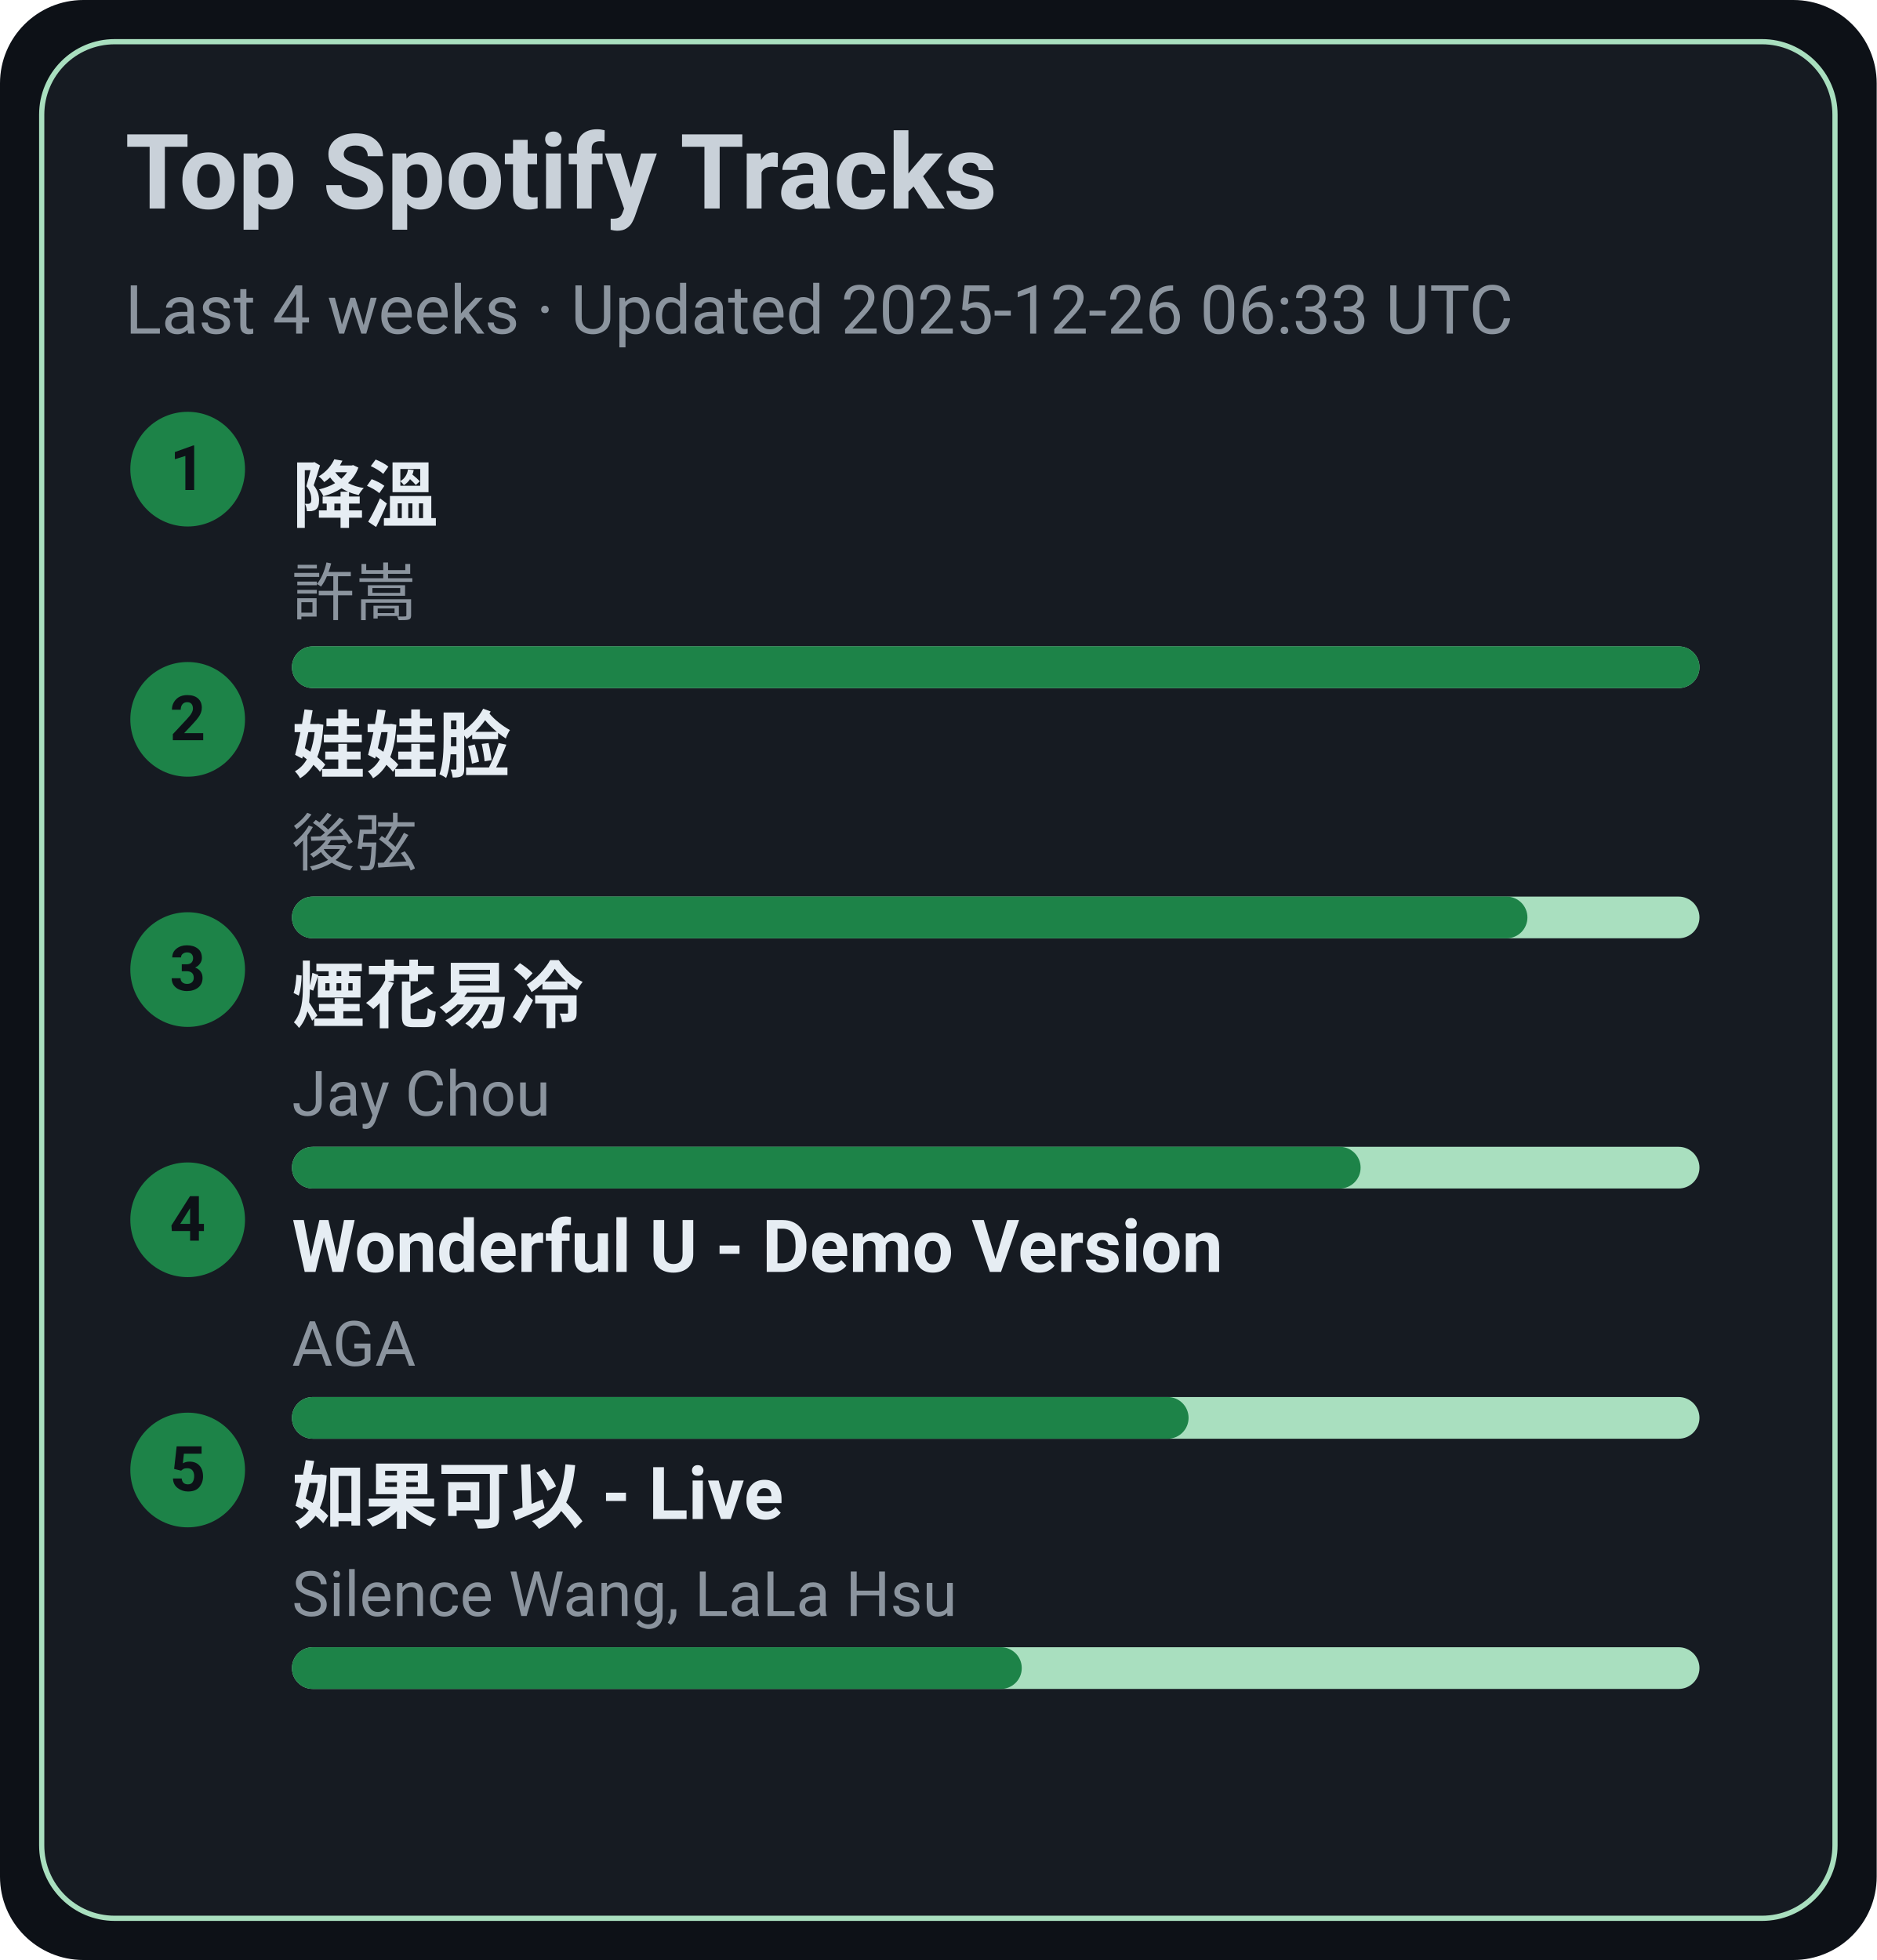
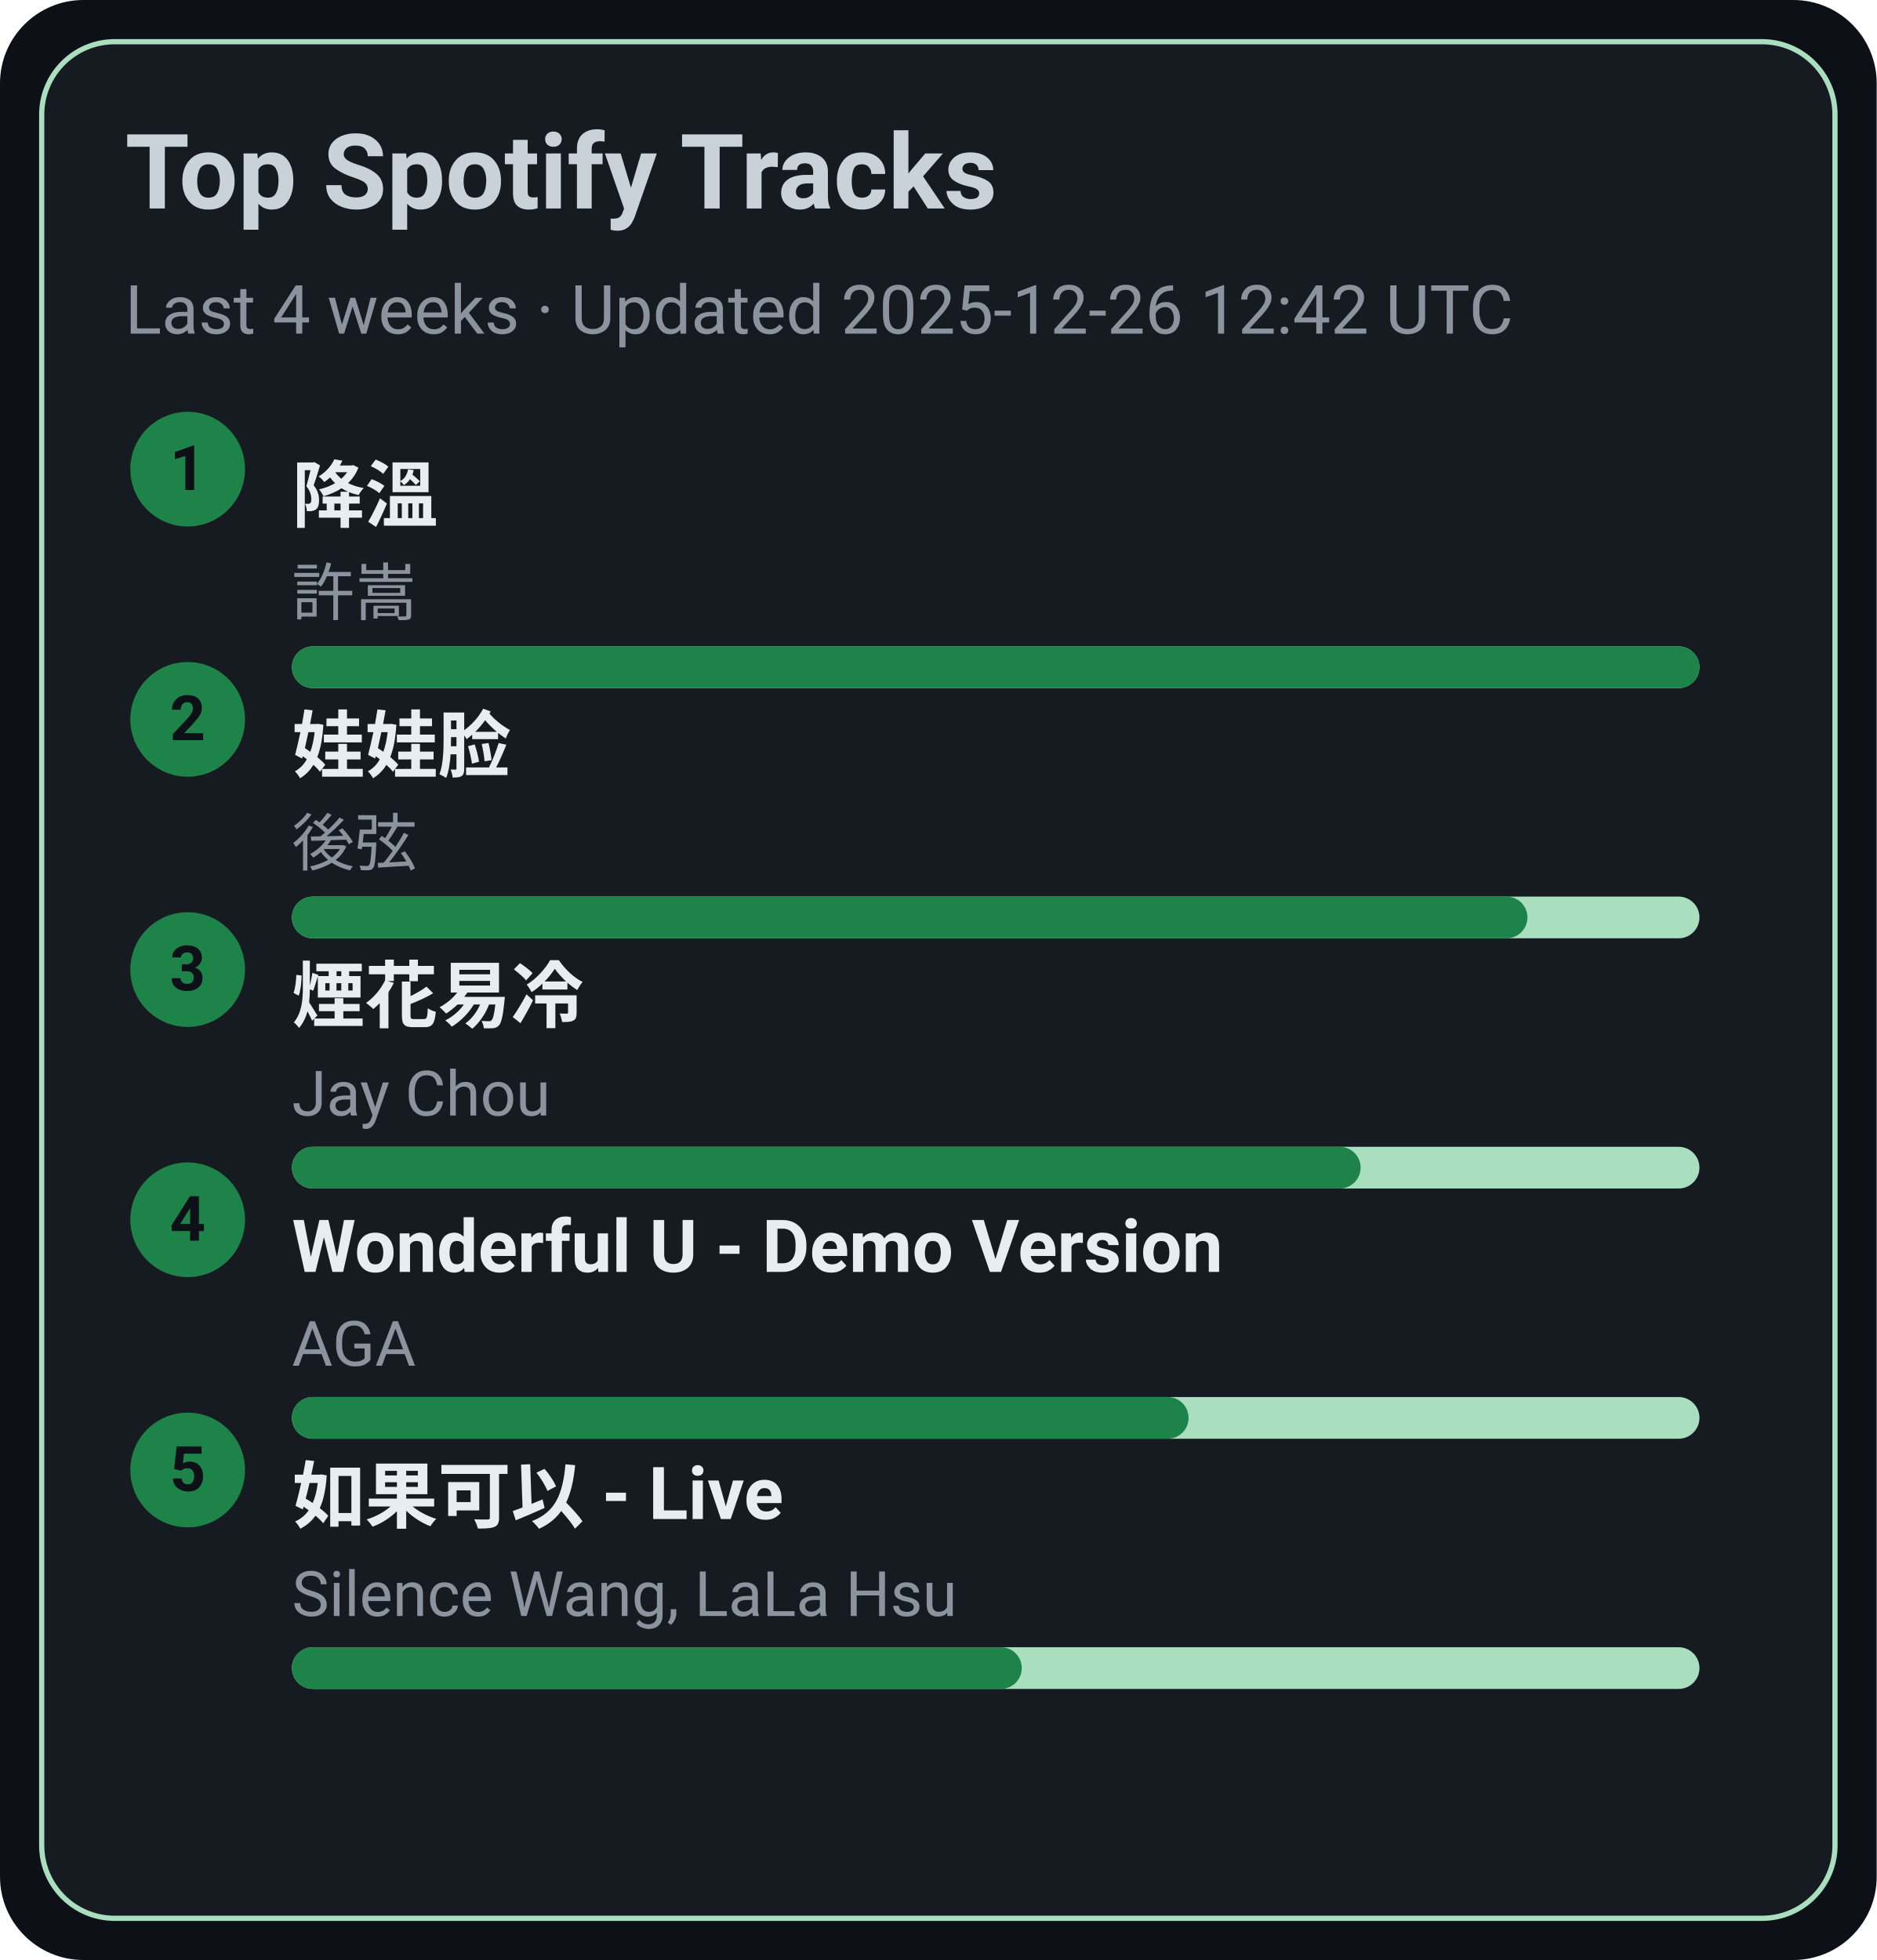
<svg xmlns="http://www.w3.org/2000/svg" width="360" height="376" viewBox="0 0 360 376">
  <style>text{font-family:-apple-system,BlinkMacSystemFont,Segoe UI,Roboto,Ubuntu,Helvetica Neue,Arial,Noto Sans,sans-serif}</style>
  <rect width="360" height="376" rx="16" fill="#0d1117" />
  <rect x="8" y="8" width="344" height="360" rx="14" fill="#161b22" stroke="#A9DFBF" />
  <text x="24" y="40" font-size="20" fill="#c9d1d9" font-weight="600">Top Spotify Tracks</text>
-   <text x="24" y="64" font-size="13" fill="#8b949e">Last 4 weeks · Updated 2025-12-26 06:33 UTC</text>
+   <text x="24" y="64" font-size="13" fill="#8b949e">Last 4 weeks · Updated 2025-12-26 12:42 UTC</text>
  <circle cx="36" cy="90" r="11" fill="#1D8348" />
  <text x="36" y="94" text-anchor="middle" font-size="12" fill="#0d1117" font-weight="700">1</text>
  <a href="https://open.spotify.com/track/2q9uhrOfyOnBa3oWR1PfYT" target="_blank" rel="noopener noreferrer">
    <text x="56" y="100" font-size="14" fill="#e6edf3" font-weight="600">降溫</text>
  </a>
  <text x="56" y="118" font-size="12" fill="#8b949e">許嵩</text>
  <rect x="56" y="124" width="270" height="8" rx="4" fill="#A9DFBF" />
  <rect x="56" y="124" width="270" height="8" rx="4" fill="#1D8348" />
  <circle cx="36" cy="138" r="11" fill="#1D8348" />
  <text x="36" y="142" text-anchor="middle" font-size="12" fill="#0d1117" font-weight="700">2</text>
  <a href="https://open.spotify.com/track/08ouEICweFmqfgPJnRIQkE" target="_blank" rel="noopener noreferrer">
    <text x="56" y="148" font-size="14" fill="#e6edf3" font-weight="600">娃娃脸</text>
  </a>
  <text x="56" y="166" font-size="12" fill="#8b949e">後弦</text>
  <rect x="56" y="172" width="270" height="8" rx="4" fill="#A9DFBF" />
  <rect x="56" y="172" width="237" height="8" rx="4" fill="#1D8348" />
  <circle cx="36" cy="186" r="11" fill="#1D8348" />
  <text x="36" y="190" text-anchor="middle" font-size="12" fill="#0d1117" font-weight="700">3</text>
  <a href="https://open.spotify.com/track/24beWW0pQCJEF3IVSpIryu" target="_blank" rel="noopener noreferrer">
    <text x="56" y="196" font-size="14" fill="#e6edf3" font-weight="600">煙花易冷</text>
  </a>
  <text x="56" y="214" font-size="12" fill="#8b949e">Jay Chou</text>
  <rect x="56" y="220" width="270" height="8" rx="4" fill="#A9DFBF" />
  <rect x="56" y="220" width="205" height="8" rx="4" fill="#1D8348" />
  <circle cx="36" cy="234" r="11" fill="#1D8348" />
  <text x="36" y="238" text-anchor="middle" font-size="12" fill="#0d1117" font-weight="700">4</text>
  <a href="https://open.spotify.com/track/2eSNpIOFoi1Q8wxw6CycXJ" target="_blank" rel="noopener noreferrer">
    <text x="56" y="244" font-size="14" fill="#e6edf3" font-weight="600">Wonderful U - Demo Version</text>
  </a>
  <text x="56" y="262" font-size="12" fill="#8b949e">AGA</text>
  <rect x="56" y="268" width="270" height="8" rx="4" fill="#A9DFBF" />
  <rect x="56" y="268" width="172" height="8" rx="4" fill="#1D8348" />
  <circle cx="36" cy="282" r="11" fill="#1D8348" />
  <text x="36" y="286" text-anchor="middle" font-size="12" fill="#0d1117" font-weight="700">5</text>
  <a href="https://open.spotify.com/track/6IF65dJzfmPcX7jwDegwoo" target="_blank" rel="noopener noreferrer">
    <text x="56" y="292" font-size="14" fill="#e6edf3" font-weight="600">如果可以 - Live</text>
  </a>
  <text x="56" y="310" font-size="12" fill="#8b949e">Silence Wang, LaLa Hsu</text>
  <rect x="56" y="316" width="270" height="8" rx="4" fill="#A9DFBF" />
  <rect x="56" y="316" width="140" height="8" rx="4" fill="#1D8348" />
</svg>
